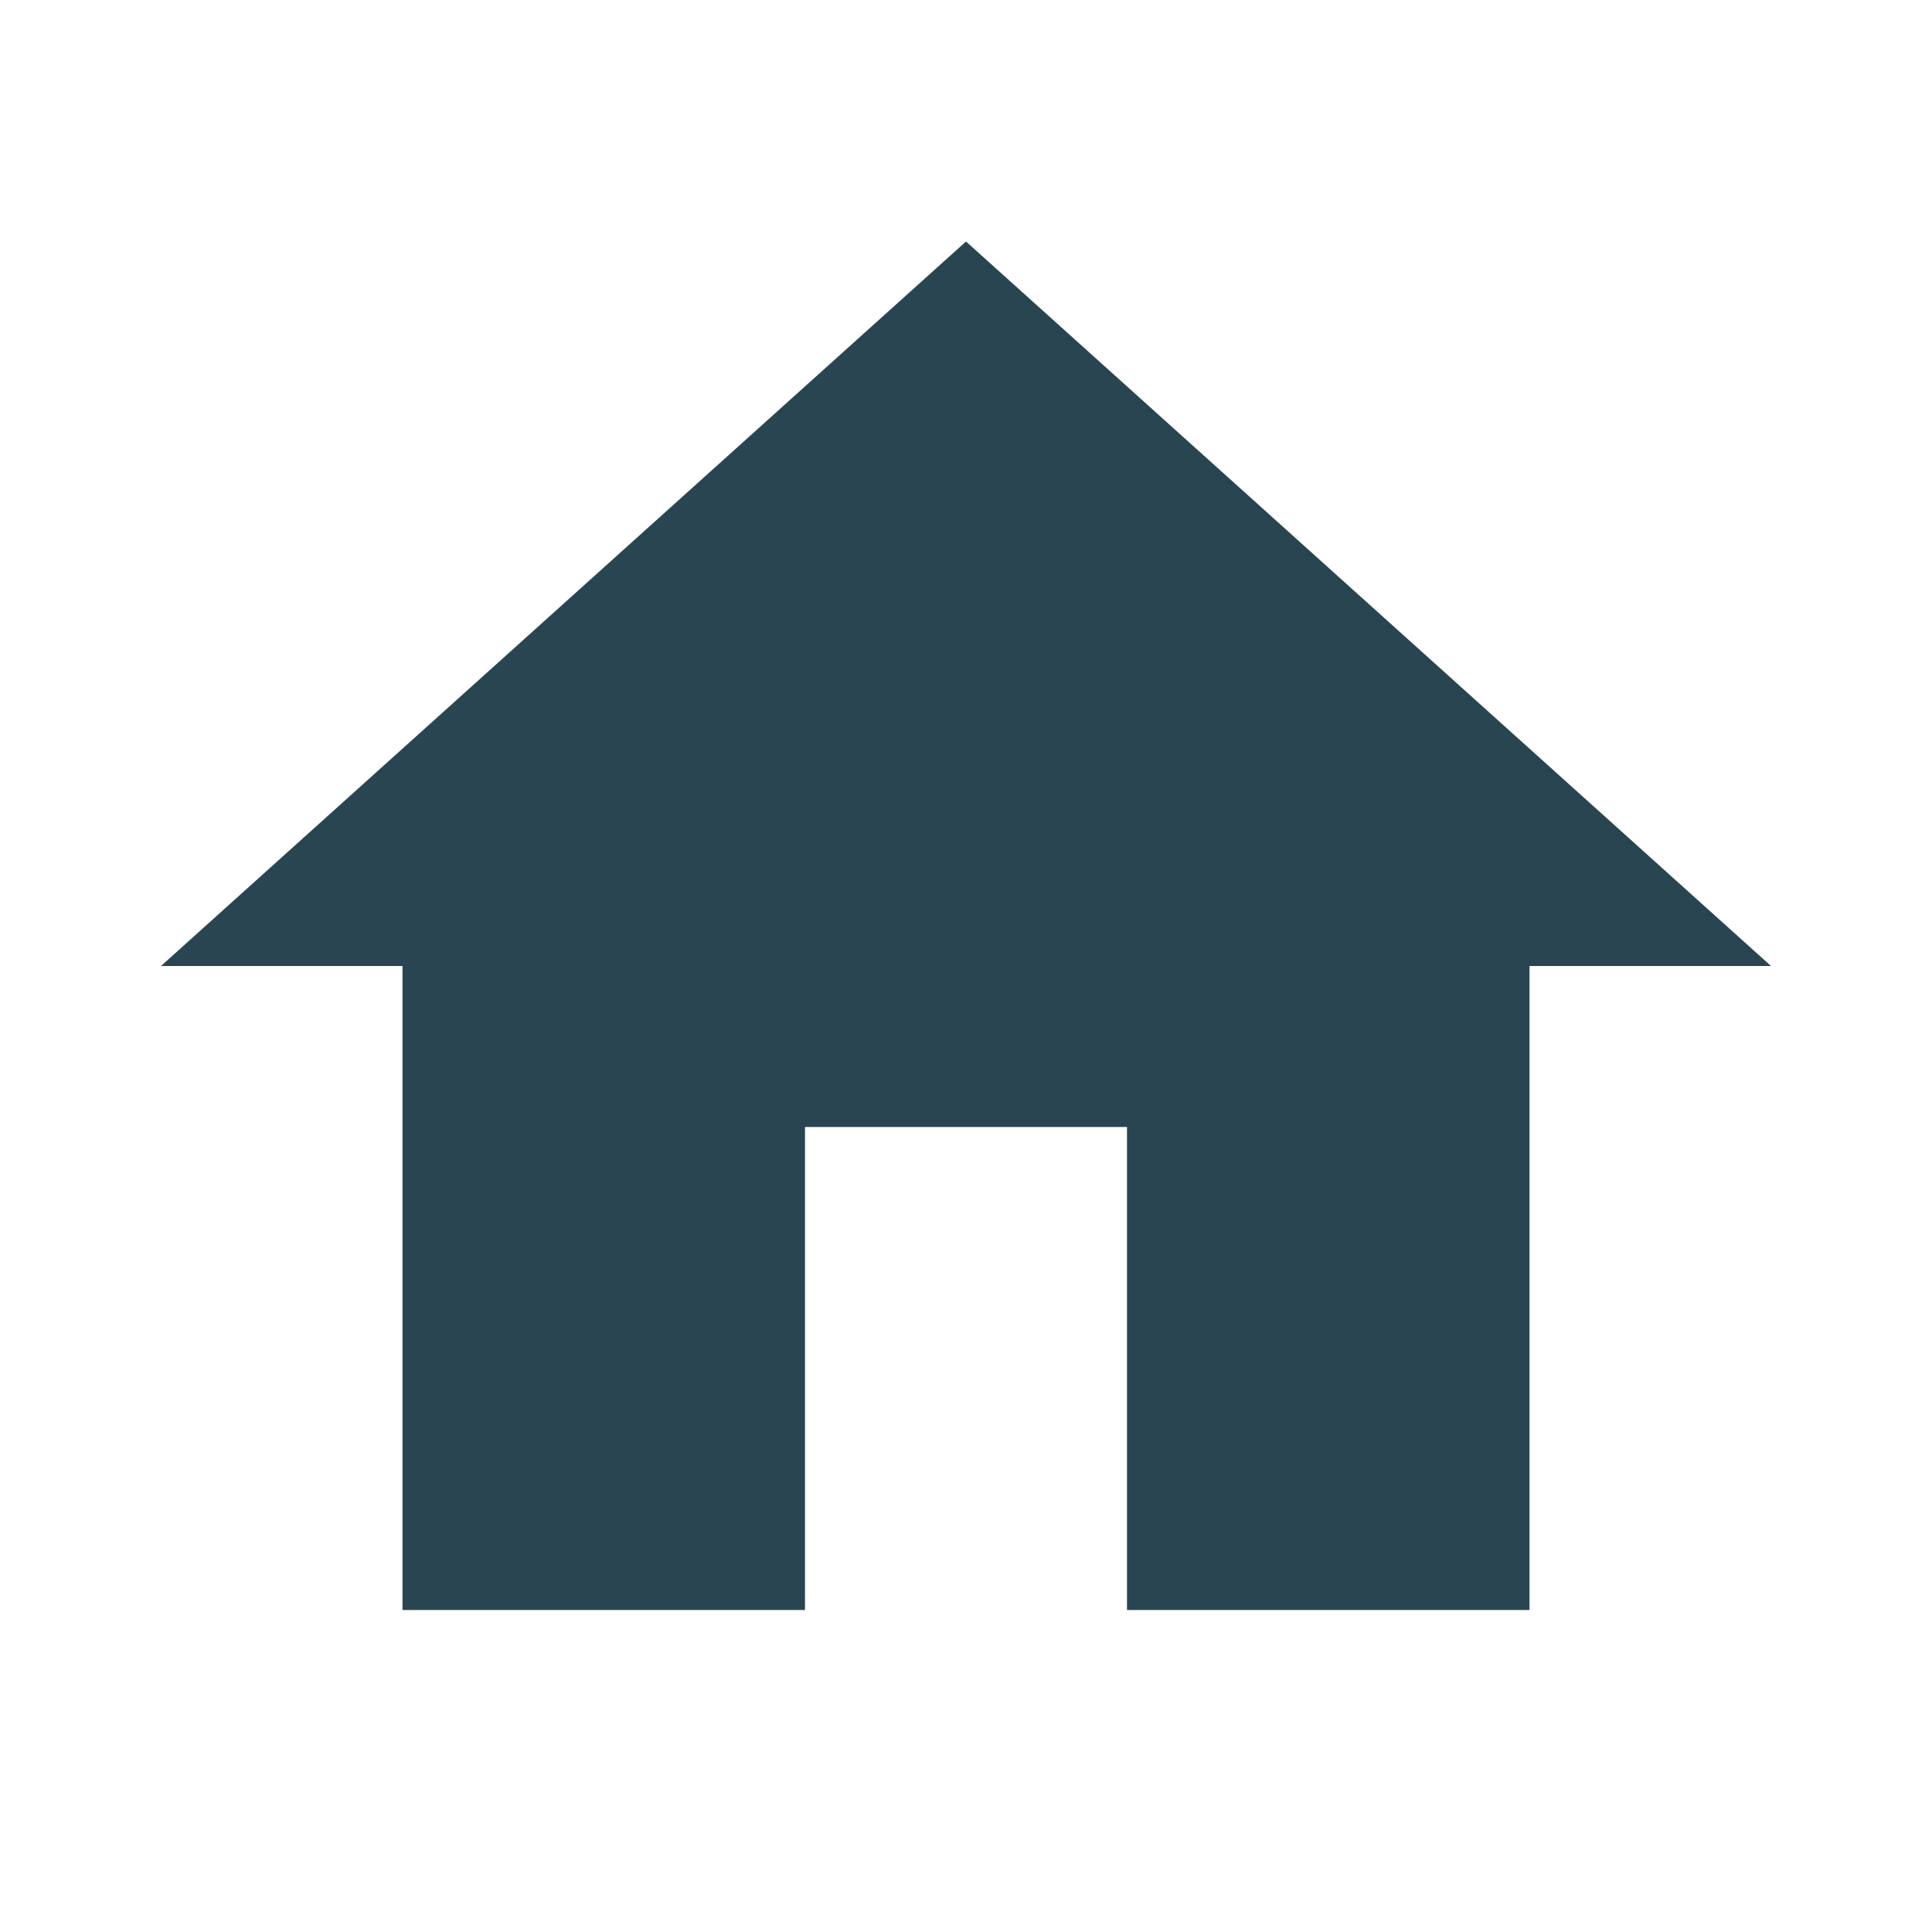
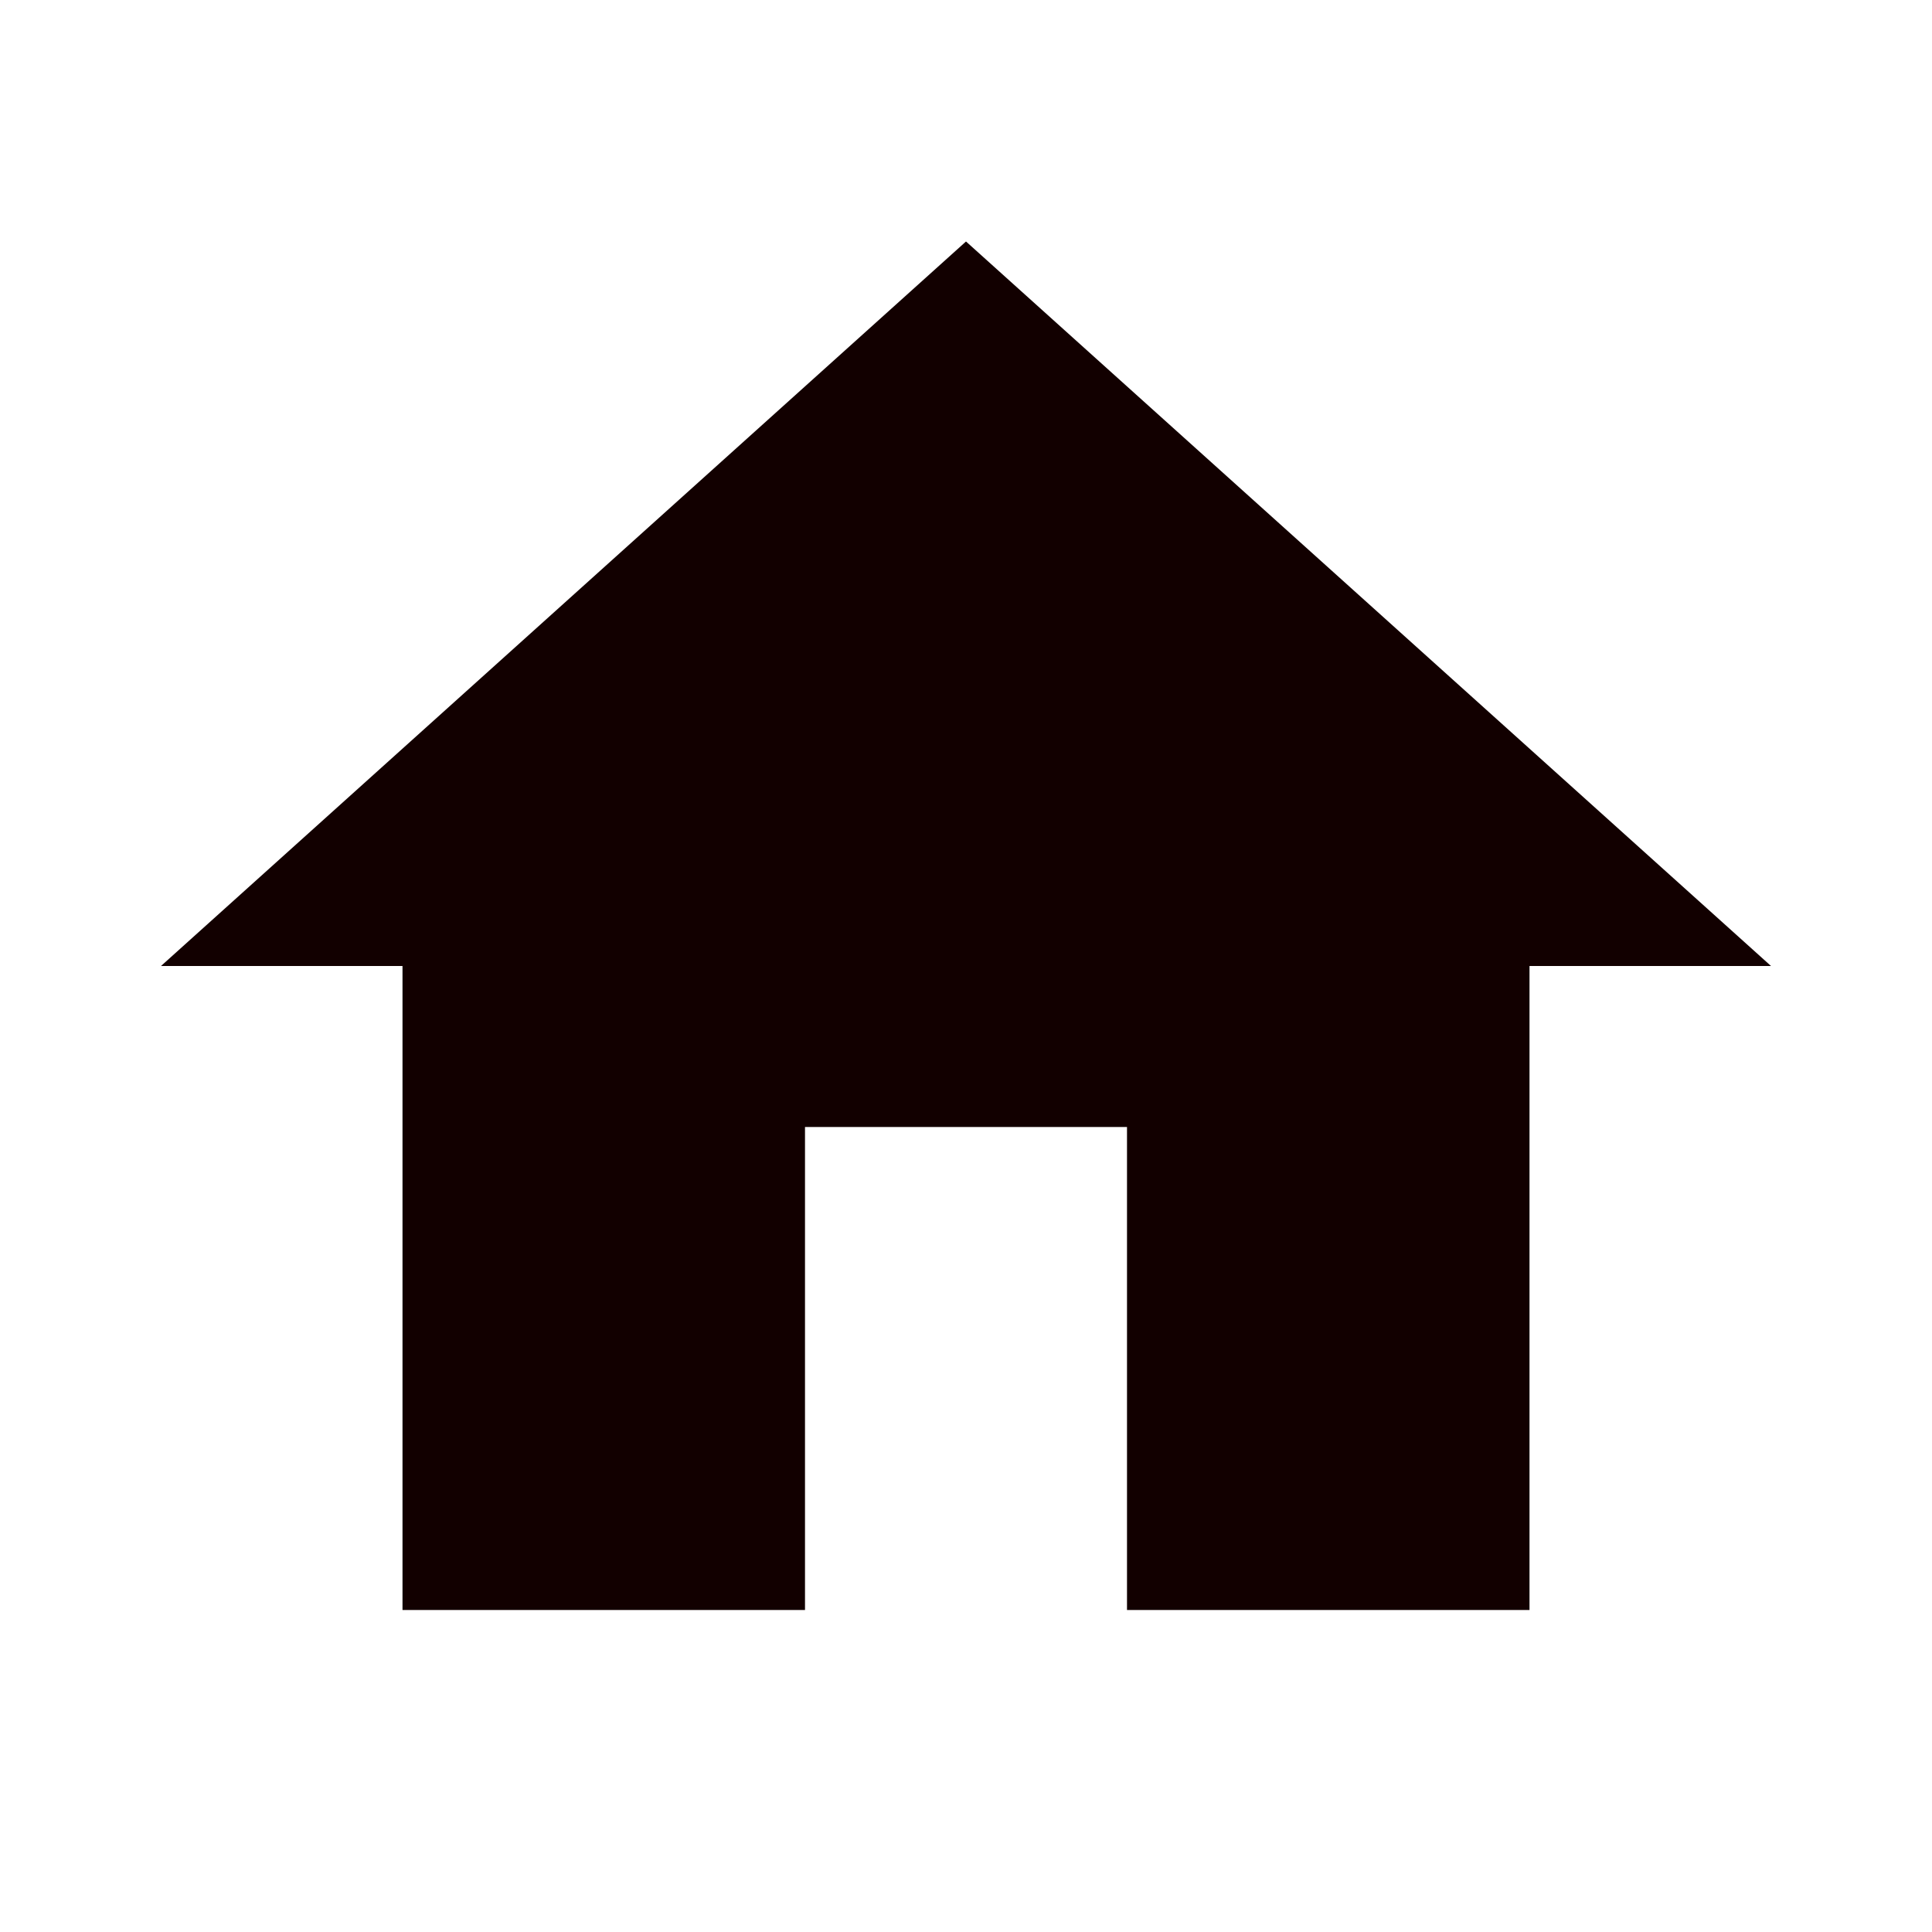
- <svg xmlns="http://www.w3.org/2000/svg" fill="#294552" height="24" viewBox="0 0 24 24" width="24">
+ <svg xmlns="http://www.w3.org/2000/svg" fill="#120000" height="24" viewBox="0 0 24 24" width="24">
  <path d="M10 20v-6h4v6h5v-8h3L12 3 2 12h3v8z" />
  <path d="M0 0h24v24H0z" fill="none" />
</svg>
